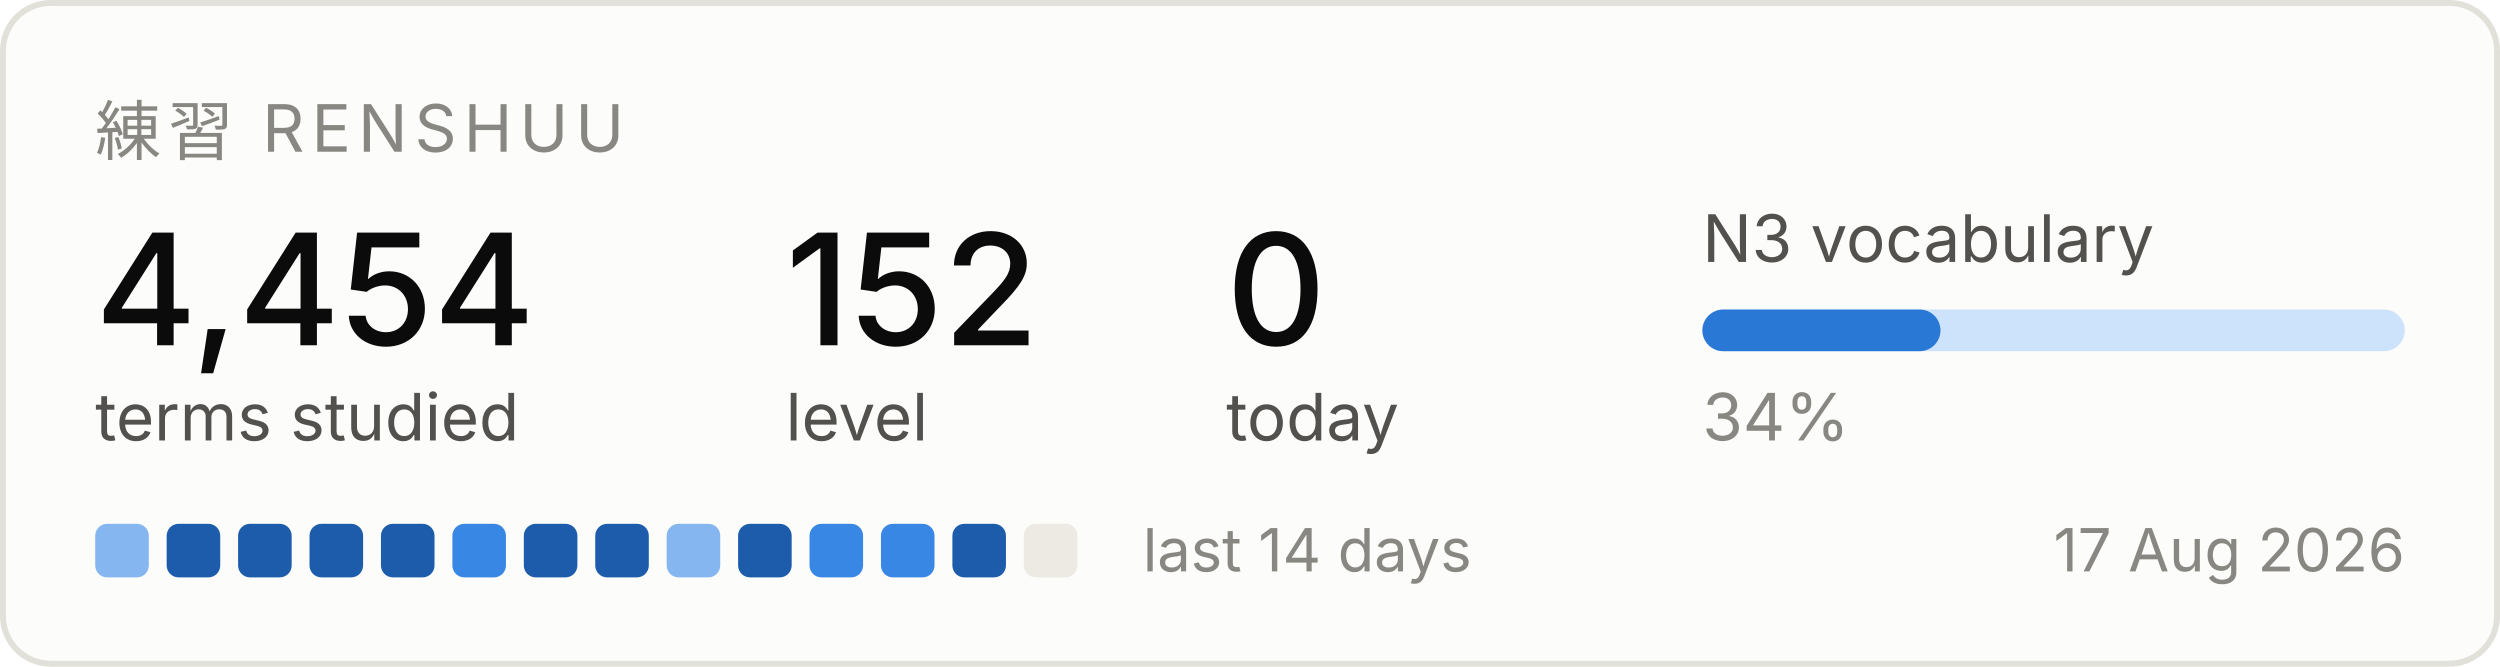
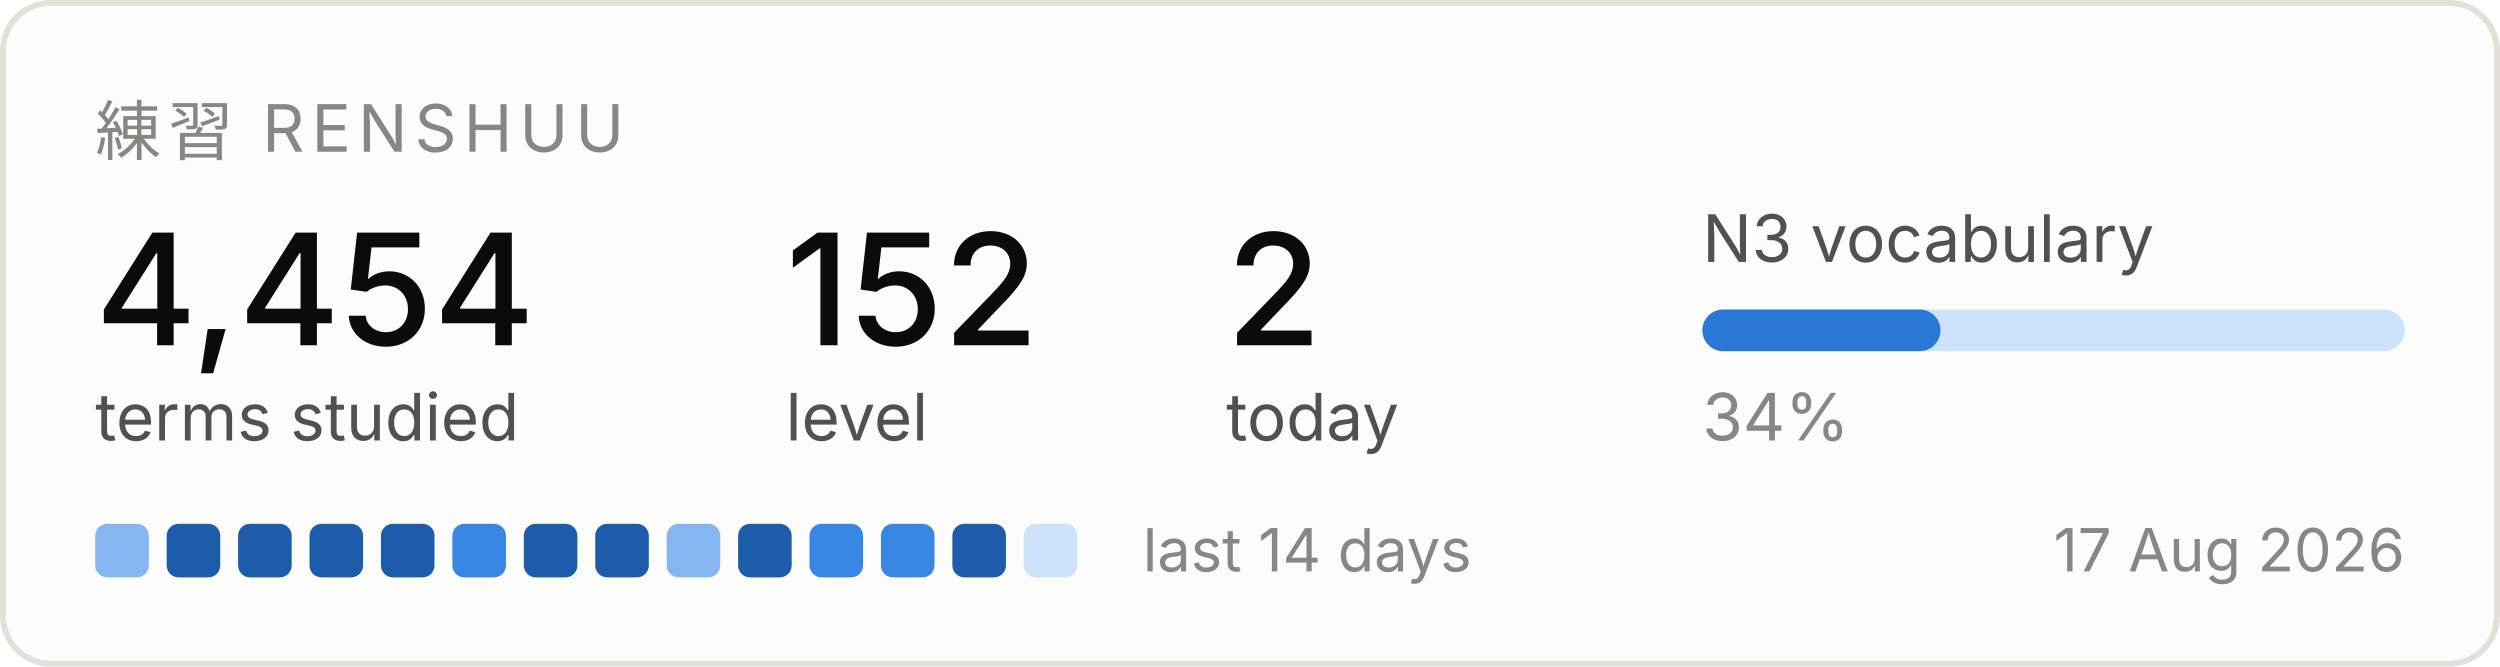
<svg xmlns="http://www.w3.org/2000/svg" width="420" height="112" viewBox="0 0 420 112" role="img" aria-label="Renshuu study progress">
  <rect x="0.5" y="0.5" width="419" height="111" rx="8" fill="#fcfcfb" stroke="#e1e0d9" />
  <text x="16" y="26" font-family="system-ui, -apple-system, Segoe UI, sans-serif" font-size="11" fill="#898781" letter-spacing="1.2">練習  RENSHUU</text>
  <text x="16" y="58" font-family="system-ui, -apple-system, Segoe UI, sans-serif" font-size="26" fill="#0b0b0b" font-weight="500">4,454</text>
  <text x="16" y="74" font-family="system-ui, -apple-system, Segoe UI, sans-serif" font-size="11" fill="#52514e">terms studied</text>
  <text x="132" y="58" font-family="system-ui, -apple-system, Segoe UI, sans-serif" font-size="26" fill="#0b0b0b" font-weight="500">152</text>
  <text x="132" y="74" font-family="system-ui, -apple-system, Segoe UI, sans-serif" font-size="11" fill="#52514e">level</text>
-   <text x="206" y="58" font-family="system-ui, -apple-system, Segoe UI, sans-serif" font-size="26" fill="#0b0b0b" font-weight="500">0</text>
+   <text x="206" y="58" font-family="system-ui, -apple-system, Segoe UI, sans-serif" font-size="26" fill="#0b0b0b" font-weight="500">2</text>
  <text x="206" y="74" font-family="system-ui, -apple-system, Segoe UI, sans-serif" font-size="11" fill="#52514e">today</text>
  <text x="286" y="44" font-family="system-ui, -apple-system, Segoe UI, sans-serif" font-size="11" fill="#52514e">N3 vocabulary</text>
  <rect x="286" y="52" width="118" height="7" rx="3.5" fill="#cde2fb" />
  <rect x="286" y="52" width="40" height="7" rx="3.5" fill="#2a78d6" />
  <text x="286" y="74" font-family="system-ui, -apple-system, Segoe UI, sans-serif" font-size="11" fill="#898781">34%</text>
  <rect x="16" y="88" width="9" height="9" rx="2" fill="#86b6ef" />
  <rect x="28" y="88" width="9" height="9" rx="2" fill="#1c5cab" />
  <rect x="40" y="88" width="9" height="9" rx="2" fill="#1c5cab" />
  <rect x="52" y="88" width="9" height="9" rx="2" fill="#1c5cab" />
  <rect x="64" y="88" width="9" height="9" rx="2" fill="#1c5cab" />
  <rect x="76" y="88" width="9" height="9" rx="2" fill="#3987e5" />
  <rect x="88" y="88" width="9" height="9" rx="2" fill="#1c5cab" />
  <rect x="100" y="88" width="9" height="9" rx="2" fill="#1c5cab" />
  <rect x="112" y="88" width="9" height="9" rx="2" fill="#86b6ef" />
  <rect x="124" y="88" width="9" height="9" rx="2" fill="#1c5cab" />
  <rect x="136" y="88" width="9" height="9" rx="2" fill="#3987e5" />
  <rect x="148" y="88" width="9" height="9" rx="2" fill="#3987e5" />
  <rect x="160" y="88" width="9" height="9" rx="2" fill="#1c5cab" />
-   <rect x="172" y="88" width="9" height="9" rx="2" fill="#eceae2" />
+   <rect x="172" y="88" width="9" height="9" rx="2" fill="#cde2fb" />
  <text x="192" y="96" font-family="system-ui, -apple-system, Segoe UI, sans-serif" font-size="10" fill="#898781">last 14 days</text>
  <text x="404" y="96" font-family="system-ui, -apple-system, Segoe UI, sans-serif" font-size="10" fill="#898781" text-anchor="end">17 Aug 2026</text>
</svg>
